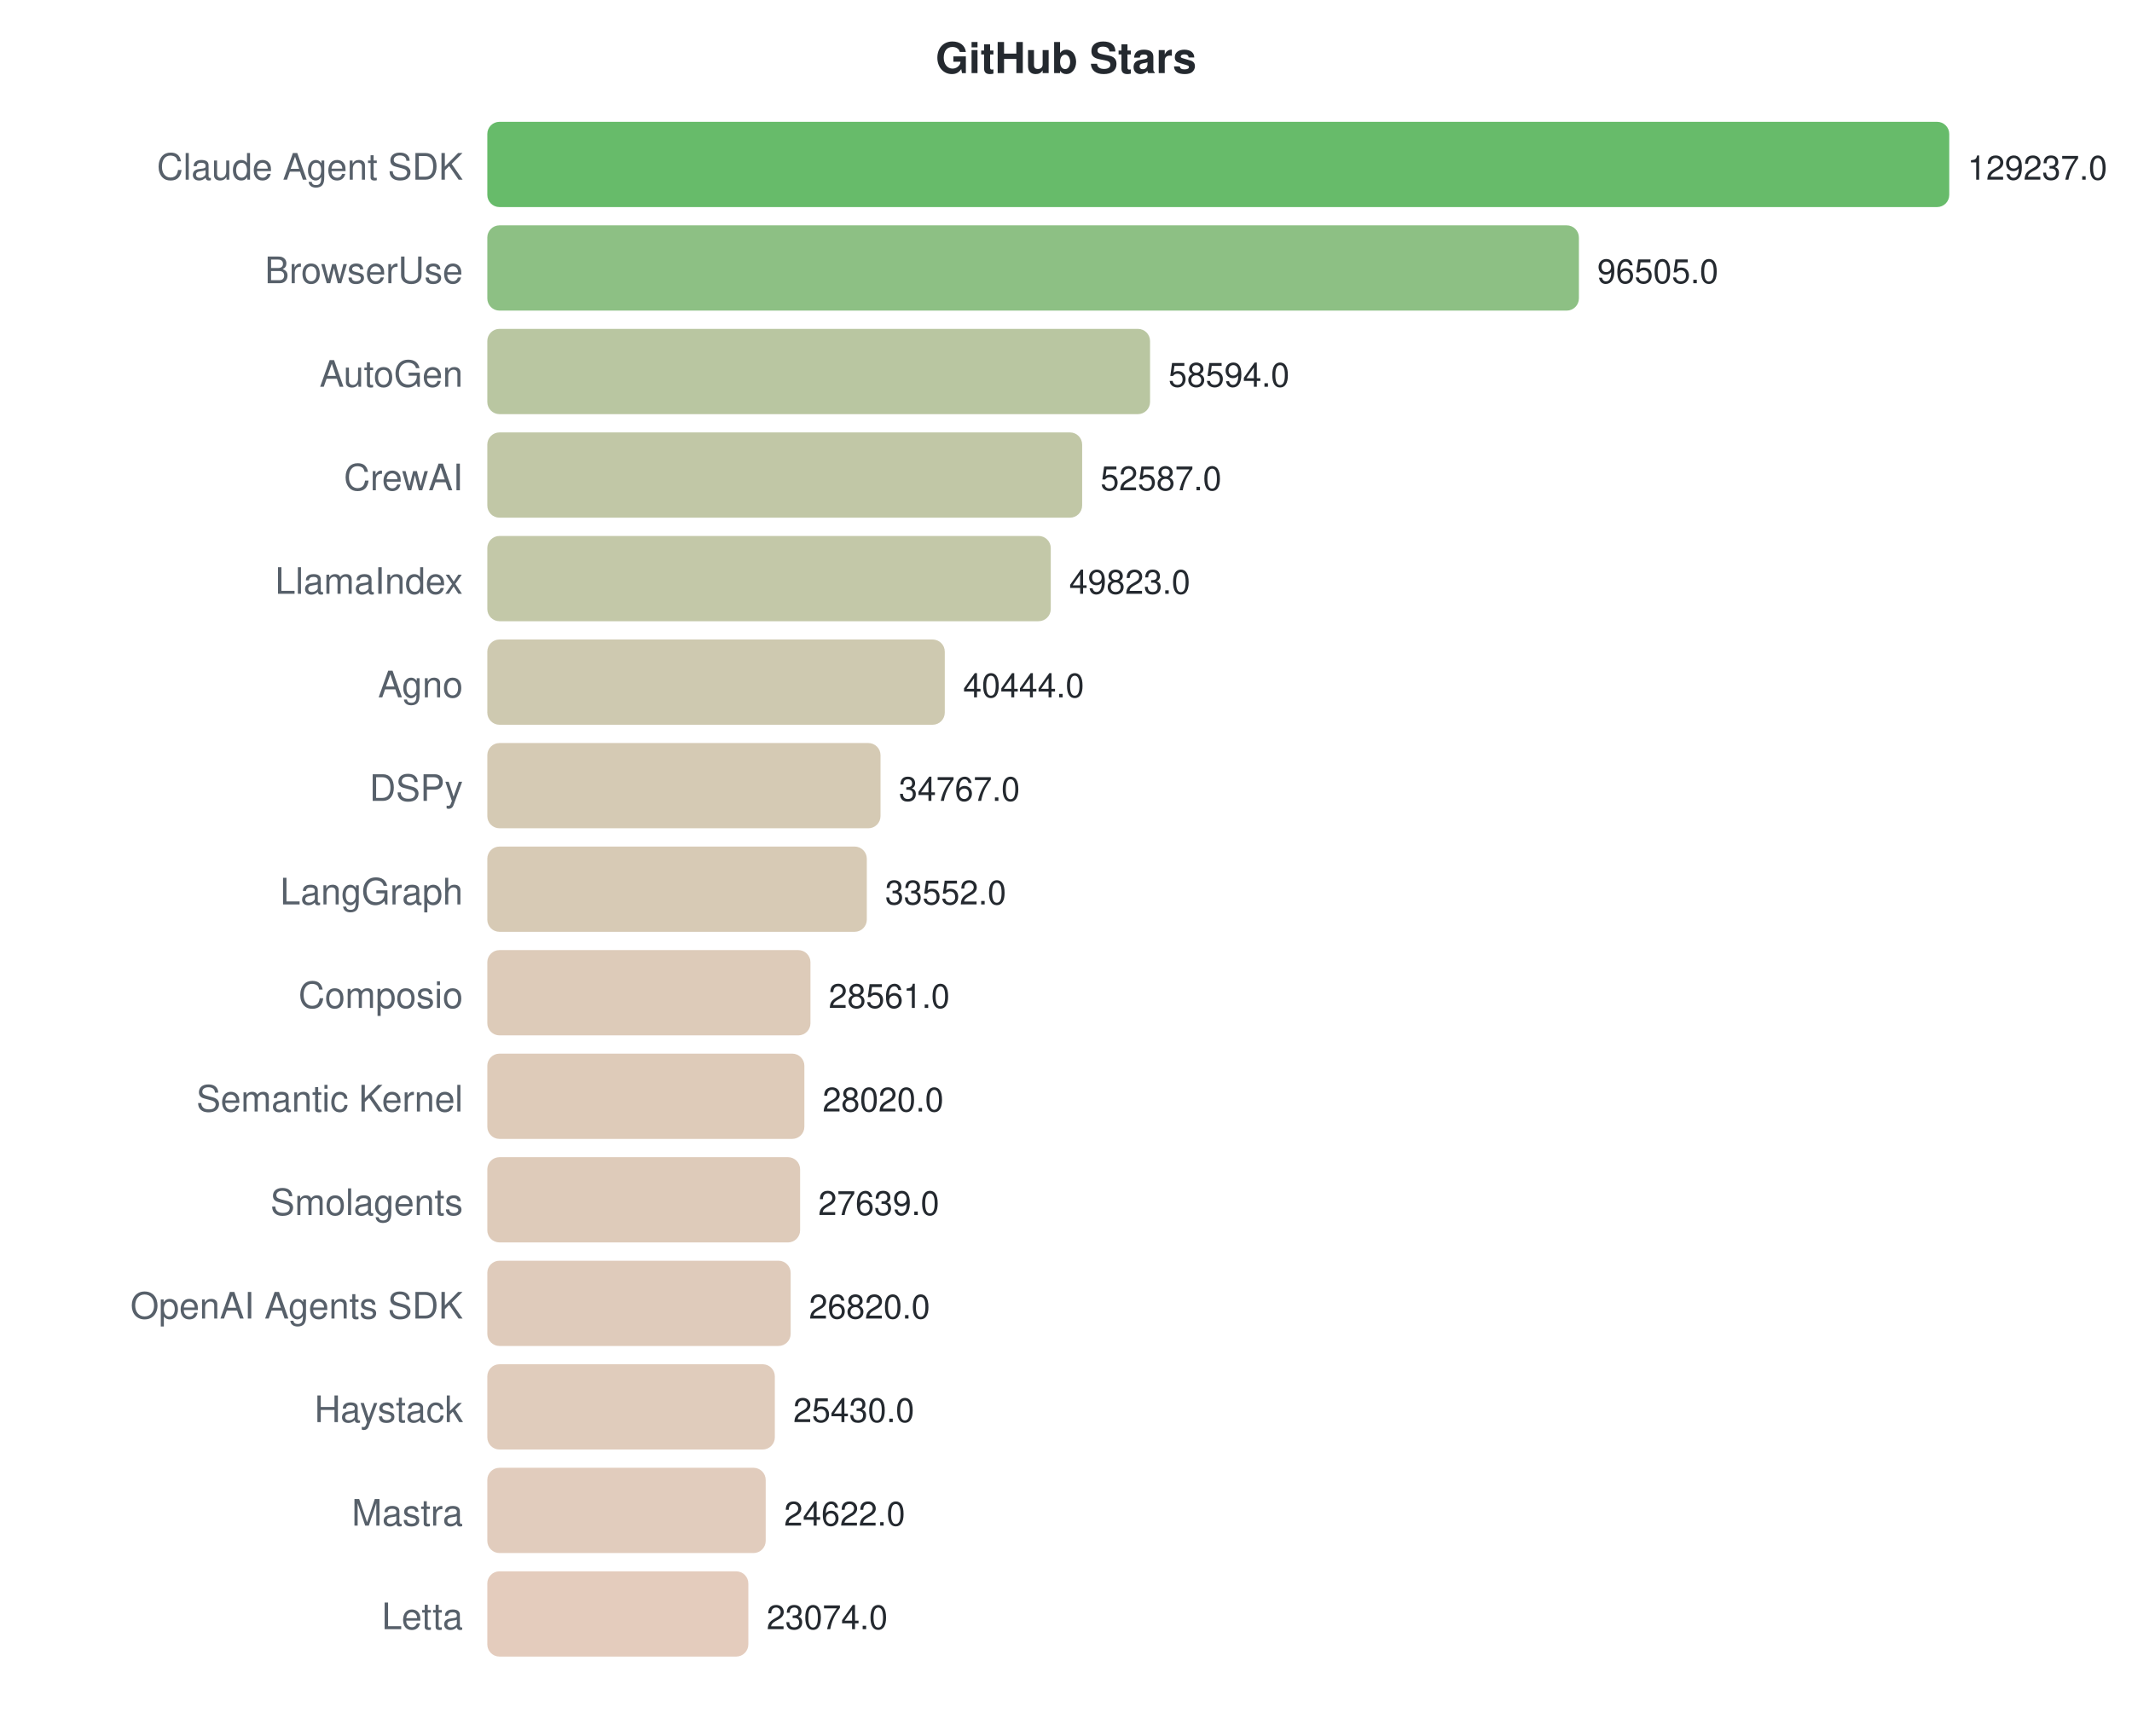
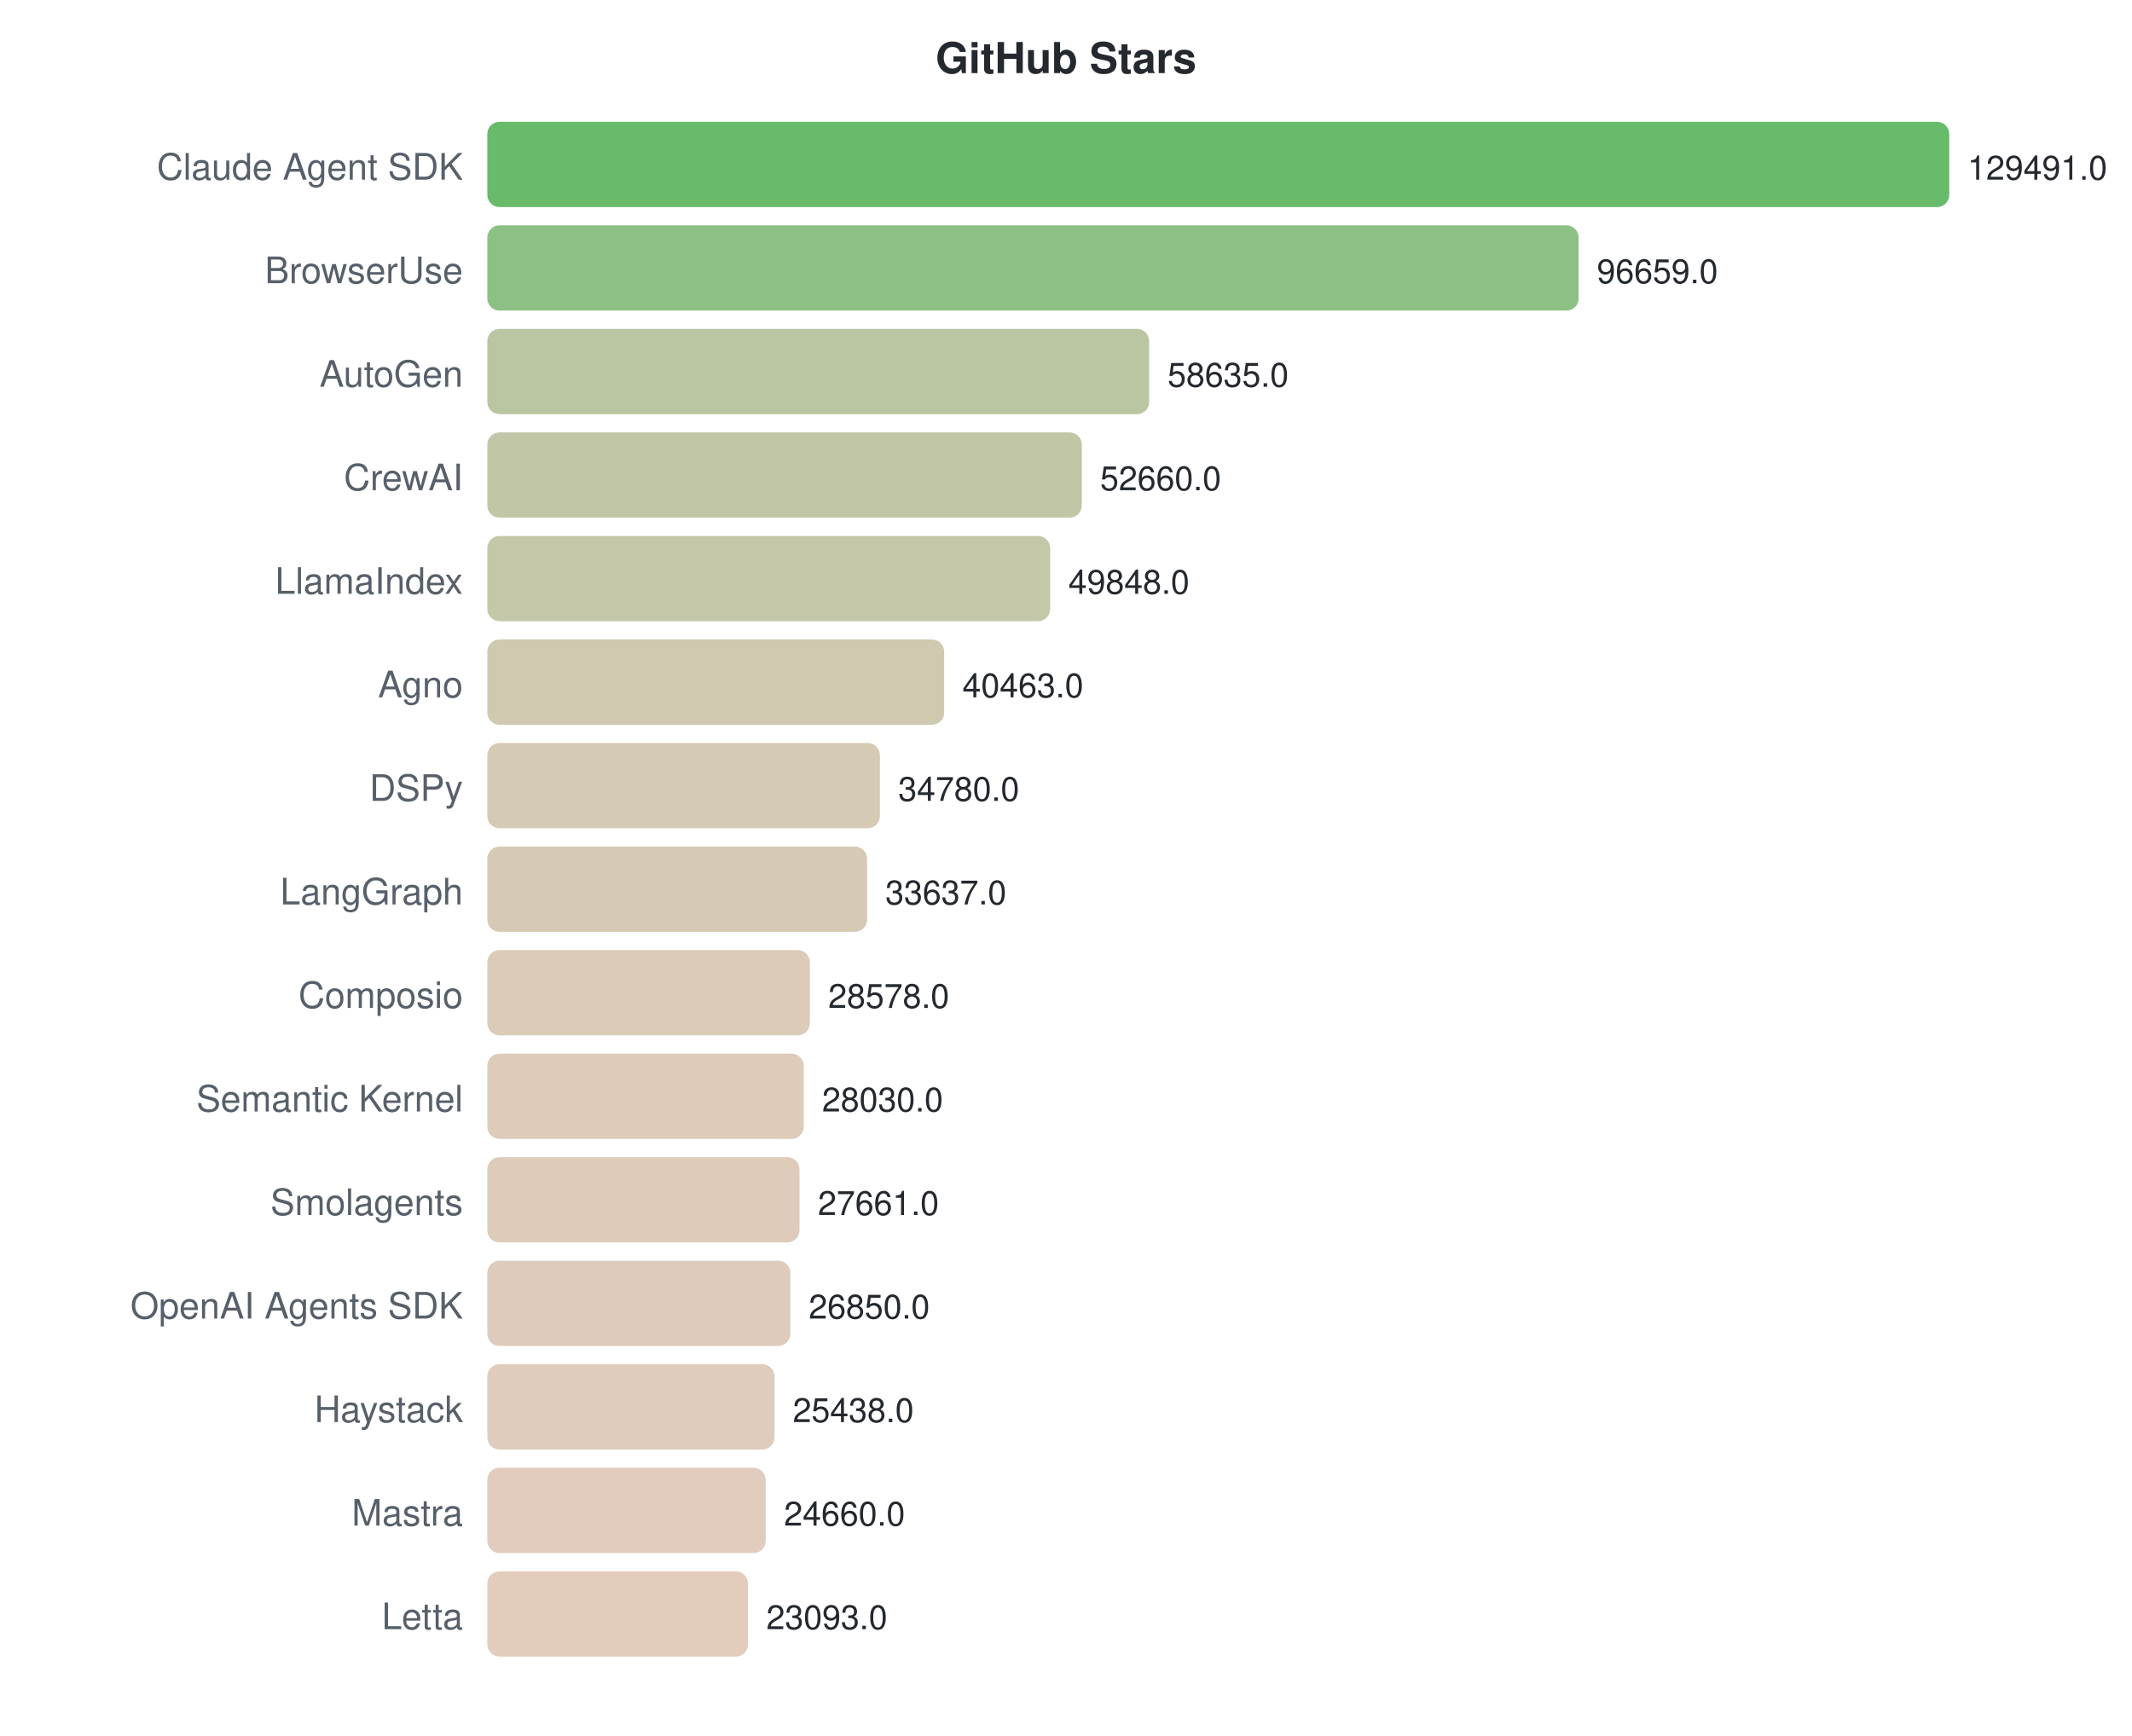
<svg xmlns="http://www.w3.org/2000/svg" width="700" height="570">
  <style>text { font-family: -apple-system, BlinkMacSystemFont, "Segoe UI", Helvetica, Arial, sans-serif; }</style>
  <text x="350" y="24" text-anchor="middle" font-size="14" font-weight="bold" fill="#24292f">GitHub Stars</text>
  <text x="152" y="59" text-anchor="end" font-size="12" fill="#57606a">Claude Agent SDK</text>
  <rect x="160" y="40" width="480.0" height="28" rx="4" fill="#4caf50" opacity="0.85" />
-   <text x="646.0" y="59" font-size="11" fill="#24292f">129237.0</text>
+   <text x="646.0" y="59" font-size="11" fill="#24292f">129491.0</text>
  <text x="152" y="93" text-anchor="end" font-size="12" fill="#57606a">BrowserUse</text>
-   <rect x="160" y="74" width="358.4" height="28" rx="4" fill="#79b56e" opacity="0.85" />
-   <text x="524.43" y="93" font-size="11" fill="#24292f">96505.0</text>
+   <rect x="160" y="74" width="358.3" height="28" rx="4" fill="#79b56e" opacity="0.85" />
+   <text x="524.298" y="93" font-size="11" fill="#24292f">96659.0</text>
  <text x="152" y="127" text-anchor="end" font-size="12" fill="#57606a">AutoGen</text>
-   <rect x="160" y="108" width="217.6" height="28" rx="4" fill="#adbc91" opacity="0.85" />
-   <text x="383.624" y="127" font-size="11" fill="#24292f">58594.0</text>
+   <rect x="160" y="108" width="217.3" height="28" rx="4" fill="#adbc91" opacity="0.85" />
+   <text x="383.349" y="127" font-size="11" fill="#24292f">58635.0</text>
  <text x="152" y="161" text-anchor="end" font-size="12" fill="#57606a">CrewAI</text>
-   <rect x="160" y="142" width="195.3" height="28" rx="4" fill="#b6bd97" opacity="0.85" />
-   <text x="361.314" y="161" font-size="11" fill="#24292f">52587.0</text>
+   <rect x="160" y="142" width="195.2" height="28" rx="4" fill="#b6bd97" opacity="0.85" />
+   <text x="361.201" y="161" font-size="11" fill="#24292f">52660.0</text>
  <text x="152" y="195" text-anchor="end" font-size="12" fill="#57606a">LlamaIndex</text>
-   <rect x="160" y="176" width="185.0" height="28" rx="4" fill="#b9be99" opacity="0.85" />
-   <text x="351.048" y="195" font-size="11" fill="#24292f">49823.0</text>
+   <rect x="160" y="176" width="184.8" height="28" rx="4" fill="#babe99" opacity="0.85" />
+   <text x="350.778" y="195" font-size="11" fill="#24292f">49848.0</text>
  <text x="152" y="229" text-anchor="end" font-size="12" fill="#57606a">Agno</text>
-   <rect x="160" y="210" width="150.2" height="28" rx="4" fill="#c6c0a2" opacity="0.85" />
-   <text x="316.213" y="229" font-size="11" fill="#24292f">40444.0</text>
+   <rect x="160" y="210" width="150.0" height="28" rx="4" fill="#c7c0a2" opacity="0.85" />
+   <text x="315.989" y="229" font-size="11" fill="#24292f">40463.0</text>
  <text x="152" y="263" text-anchor="end" font-size="12" fill="#57606a">DSPy</text>
-   <rect x="160" y="244" width="129.1" height="28" rx="4" fill="#cec1a7" opacity="0.85" />
-   <text x="295.128" y="263" font-size="11" fill="#24292f">34767.0</text>
+   <rect x="160" y="244" width="128.9" height="28" rx="4" fill="#cec1a7" opacity="0.85" />
+   <text x="294.923" y="263" font-size="11" fill="#24292f">34780.0</text>
  <text x="152" y="297" text-anchor="end" font-size="12" fill="#57606a">LangGraph</text>
-   <rect x="160" y="278" width="124.6" height="28" rx="4" fill="#d0c1a8" opacity="0.85" />
-   <text x="290.616" y="297" font-size="11" fill="#24292f">33552.0</text>
+   <rect x="160" y="278" width="124.7" height="28" rx="4" fill="#d0c1a8" opacity="0.85" />
+   <text x="290.686" y="297" font-size="11" fill="#24292f">33637.0</text>
  <text x="152" y="331" text-anchor="end" font-size="12" fill="#57606a">Composio</text>
-   <rect x="160" y="312" width="106.1" height="28" rx="4" fill="#d7c2ad" opacity="0.85" />
-   <text x="272.079" y="331" font-size="11" fill="#24292f">28561.0</text>
+   <rect x="160" y="312" width="105.9" height="28" rx="4" fill="#d7c2ad" opacity="0.85" />
+   <text x="271.934" y="331" font-size="11" fill="#24292f">28578.0</text>
  <text x="152" y="365" text-anchor="end" font-size="12" fill="#57606a">Semantic Kernel</text>
-   <rect x="160" y="346" width="104.1" height="28" rx="4" fill="#d8c2ad" opacity="0.85" />
-   <text x="270.069" y="365" font-size="11" fill="#24292f">28020.0</text>
+   <rect x="160" y="346" width="103.9" height="28" rx="4" fill="#d8c2ae" opacity="0.85" />
+   <text x="269.902" y="365" font-size="11" fill="#24292f">28030.0</text>
  <text x="152" y="399" text-anchor="end" font-size="12" fill="#57606a">Smolagents</text>
-   <rect x="160" y="380" width="102.7" height="28" rx="4" fill="#d8c2ae" opacity="0.85" />
-   <text x="268.654" y="399" font-size="11" fill="#24292f">27639.0</text>
+   <rect x="160" y="380" width="102.5" height="28" rx="4" fill="#d8c2ae" opacity="0.85" />
+   <text x="268.534" y="399" font-size="11" fill="#24292f">27661.0</text>
  <text x="152" y="433" text-anchor="end" font-size="12" fill="#57606a">OpenAI Agents SDK</text>
-   <rect x="160" y="414" width="99.6" height="28" rx="4" fill="#d9c2af" opacity="0.85" />
-   <text x="265.612" y="433" font-size="11" fill="#24292f">26820.0</text>
+   <rect x="160" y="414" width="99.5" height="28" rx="4" fill="#d9c2af" opacity="0.85" />
+   <text x="265.528" y="433" font-size="11" fill="#24292f">26850.0</text>
  <text x="152" y="467" text-anchor="end" font-size="12" fill="#57606a">Haystack</text>
-   <rect x="160" y="448" width="94.4" height="28" rx="4" fill="#dbc3b0" opacity="0.85" />
-   <text x="260.45" y="467" font-size="11" fill="#24292f">25430.0</text>
+   <rect x="160" y="448" width="94.3" height="28" rx="4" fill="#dbc3b0" opacity="0.85" />
+   <text x="260.294" y="467" font-size="11" fill="#24292f">25438.0</text>
  <text x="152" y="501" text-anchor="end" font-size="12" fill="#57606a">Mastra</text>
  <rect x="160" y="482" width="91.4" height="28" rx="4" fill="#dcc3b1" opacity="0.85" />
-   <text x="257.449" y="501" font-size="11" fill="#24292f">24622.0</text>
+   <text x="257.41" y="501" font-size="11" fill="#24292f">24660.0</text>
  <text x="152" y="535" text-anchor="end" font-size="12" fill="#57606a">Letta</text>
-   <rect x="160" y="516" width="85.7" height="28" rx="4" fill="#dfc3b2" opacity="0.85" />
-   <text x="251.699" y="535" font-size="11" fill="#24292f">23074.0</text>
+   <rect x="160" y="516" width="85.6" height="28" rx="4" fill="#dfc3b2" opacity="0.85" />
+   <text x="251.602" y="535" font-size="11" fill="#24292f">23093.0</text>
</svg>
